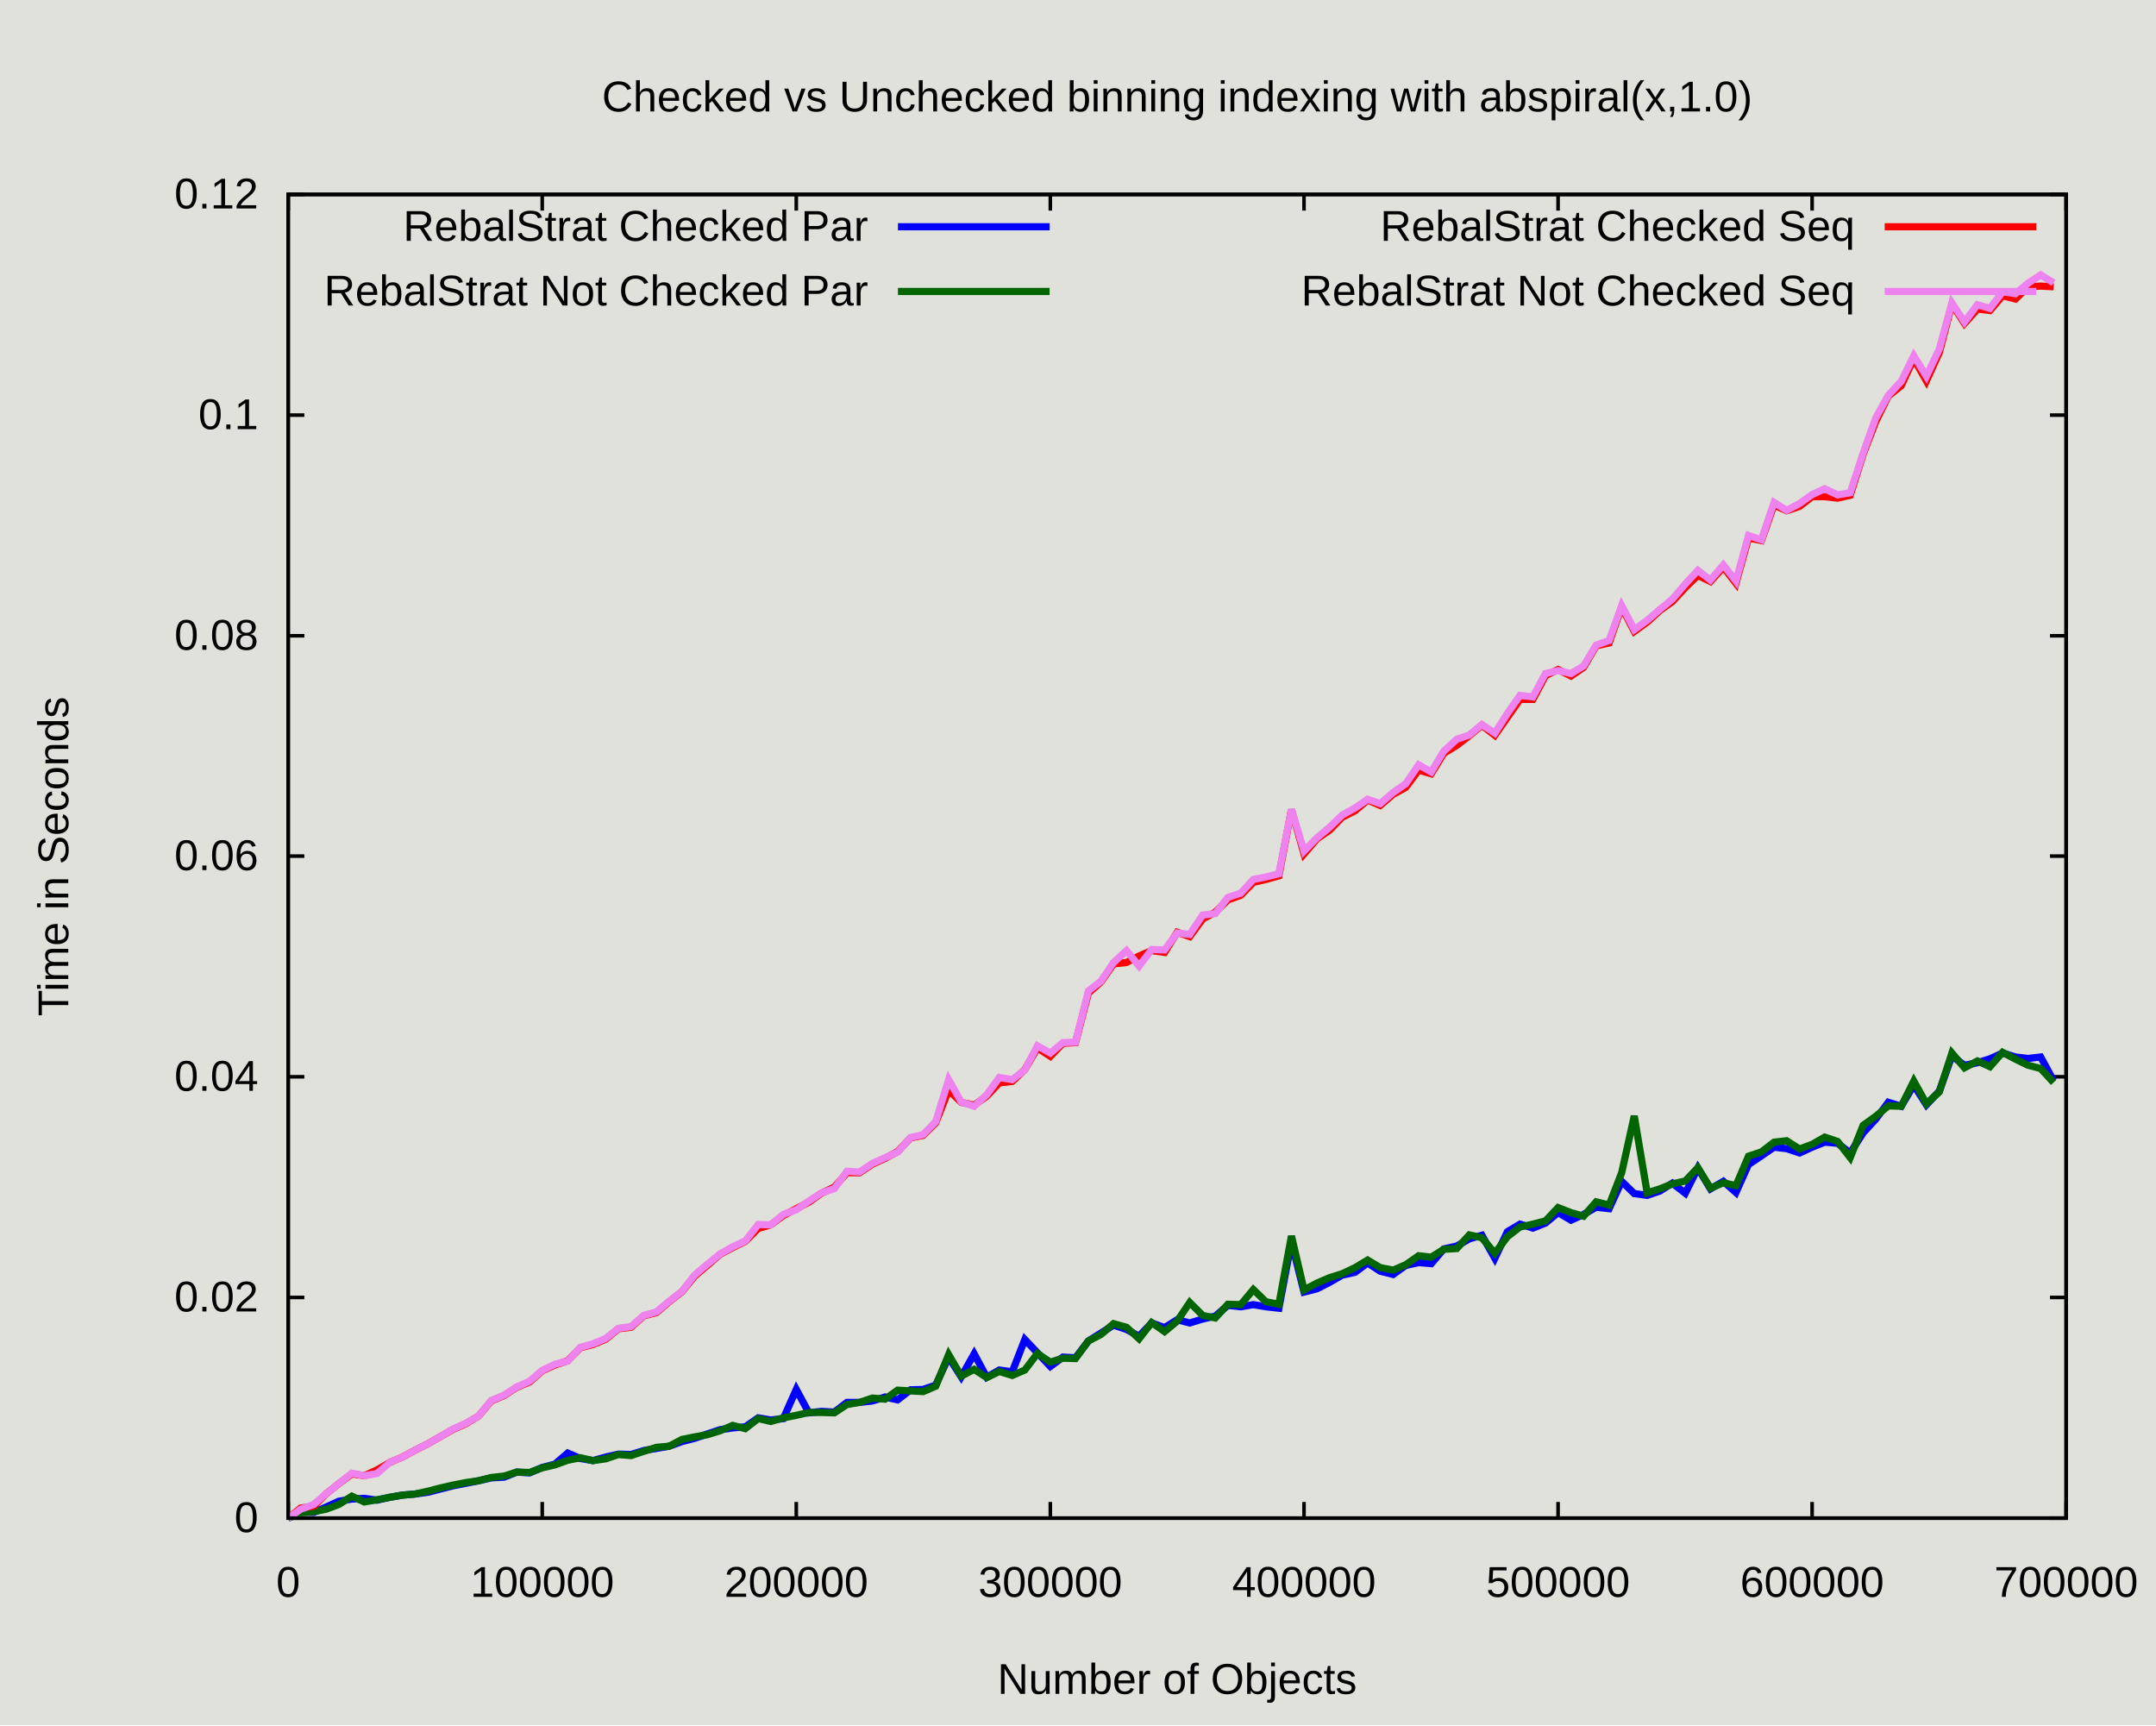
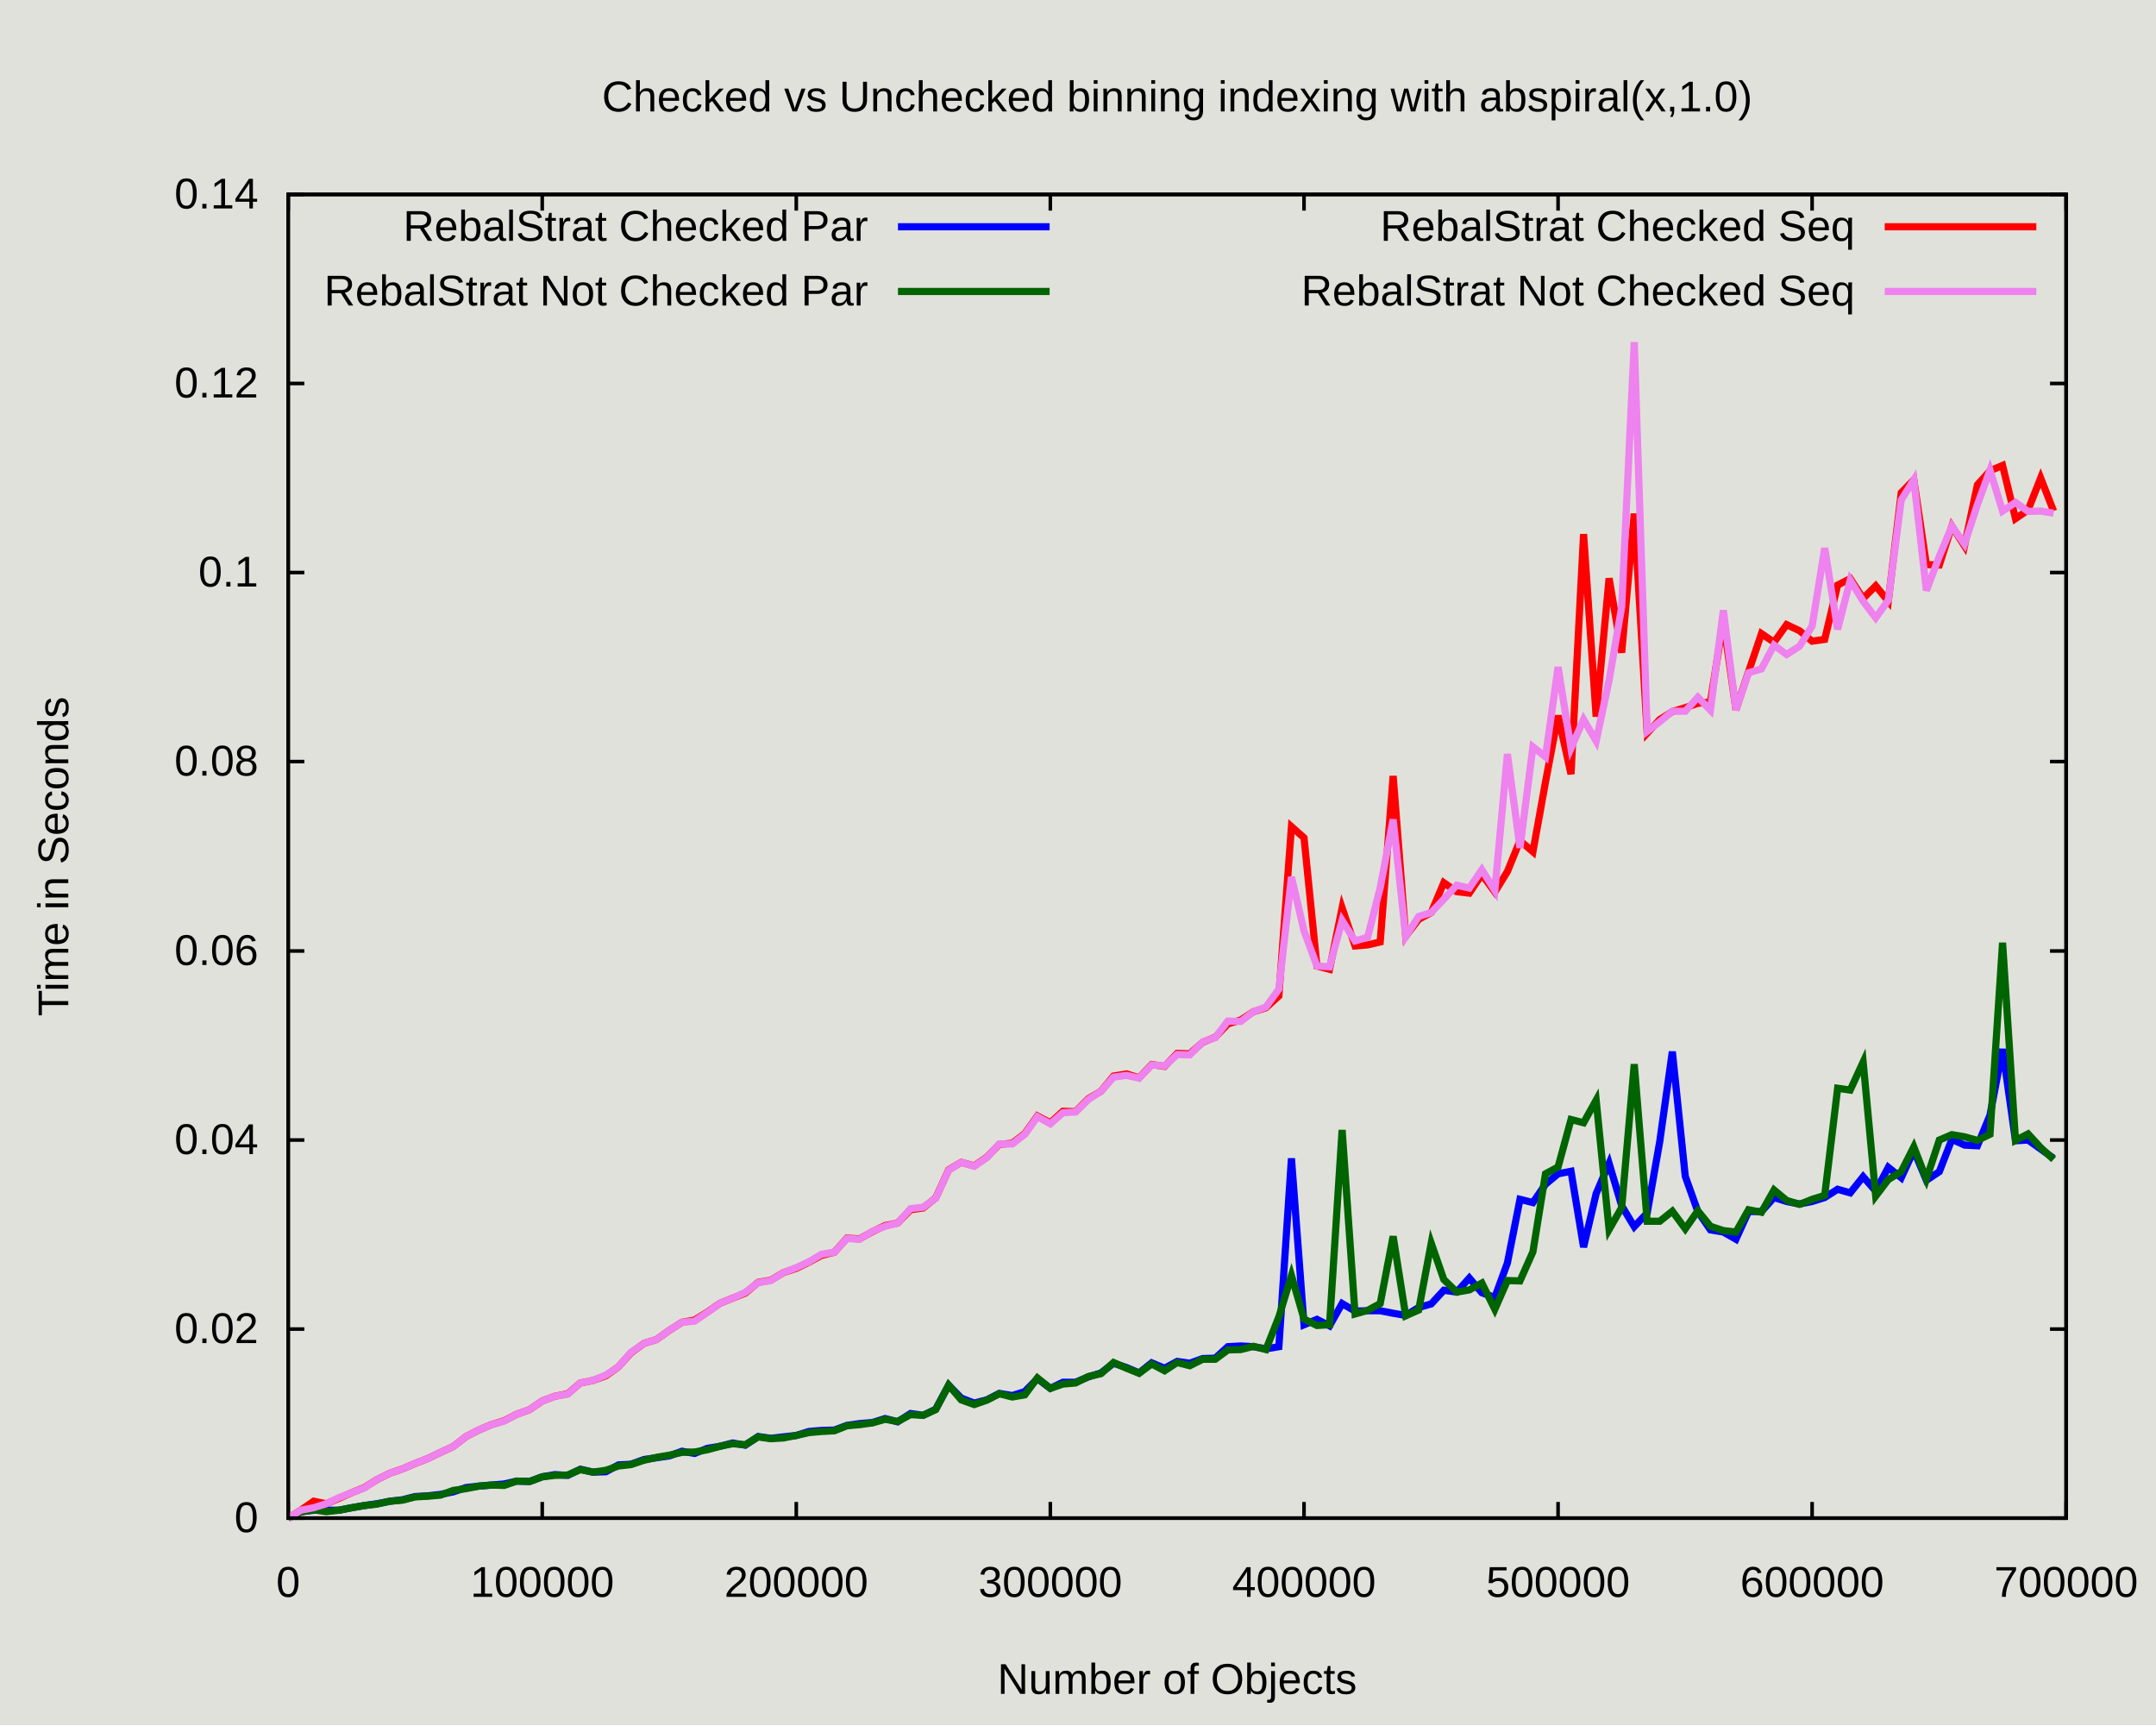
<svg xmlns="http://www.w3.org/2000/svg" xmlns:xlink="http://www.w3.org/1999/xlink" width="600" height="480" viewBox="0 0 600 480">
  <g id="gnuplot_canvas">
    <rect x="0" y="0" width="600" height="480" fill="#e1e1db" />
    <defs>
      <circle id="gpDot" r="0.5" stroke-width="0.5" stroke="currentColor" />
      <path id="gpPt0" stroke-width="0.222" stroke="currentColor" d="M-1,0 h2 M0,-1 v2" />
      <path id="gpPt1" stroke-width="0.222" stroke="currentColor" d="M-1,-1 L1,1 M1,-1 L-1,1" />
      <path id="gpPt2" stroke-width="0.222" stroke="currentColor" d="M-1,0 L1,0 M0,-1 L0,1 M-1,-1 L1,1 M-1,1 L1,-1" />
      <rect id="gpPt3" stroke-width="0.222" stroke="currentColor" x="-1" y="-1" width="2" height="2" />
      <rect id="gpPt4" stroke-width="0.222" stroke="currentColor" fill="currentColor" x="-1" y="-1" width="2" height="2" />
      <circle id="gpPt5" stroke-width="0.222" stroke="currentColor" cx="0" cy="0" r="1" />
      <use xlink:href="#gpPt5" id="gpPt6" fill="currentColor" stroke="none" />
      <path id="gpPt7" stroke-width="0.222" stroke="currentColor" d="M0,-1.33 L-1.33,0.67 L1.33,0.67 z" />
      <use xlink:href="#gpPt7" id="gpPt8" fill="currentColor" stroke="none" />
      <use xlink:href="#gpPt7" id="gpPt9" stroke="currentColor" transform="rotate(180)" />
      <use xlink:href="#gpPt9" id="gpPt10" fill="currentColor" stroke="none" />
      <use xlink:href="#gpPt3" id="gpPt11" stroke="currentColor" transform="rotate(45)" />
      <use xlink:href="#gpPt11" id="gpPt12" fill="currentColor" stroke="none" />
      <path id="gpPt13" stroke-width="0.222" stroke="currentColor" d="M0,1.330 L1.265,0.411 L0.782,-1.067 L-0.782,-1.076 L-1.265,0.411 z" />
      <use xlink:href="#gpPt13" id="gpPt14" fill="currentColor" stroke="none" />
      <filter id="textbox" filterUnits="objectBoundingBox" x="0" y="0" height="1" width="1">
        <feFlood flood-color="#E1E1DB" flood-opacity="1" result="bgnd" />
        <feComposite in="SourceGraphic" in2="bgnd" operator="atop" />
      </filter>
      <filter id="greybox" filterUnits="objectBoundingBox" x="0" y="0" height="1" width="1">
        <feFlood flood-color="lightgrey" flood-opacity="1" result="grey" />
        <feComposite in="SourceGraphic" in2="grey" operator="atop" />
      </filter>
    </defs>
    <g fill="none" color="#E1E1DB" stroke="currentColor" stroke-width="1.00" stroke-linecap="butt" stroke-linejoin="miter">
</g>
    <g fill="none" color="black" stroke="currentColor" stroke-width="1.00" stroke-linecap="butt" stroke-linejoin="miter">
      <path stroke="rgb(  0,   0,   0)" d="M80.2,422.4 L84.7,422.4 M575.0,422.4 L570.5,422.4  " />
      <g transform="translate(71.9,426.3)" stroke="none" fill="rgb(0,0,0)" font-family="Arial" font-size="12.00" text-anchor="end">
        <text>
          <tspan font-family="Arial"> 0</tspan>
        </text>
      </g>
    </g>
    <g fill="none" color="black" stroke="currentColor" stroke-width="1.00" stroke-linecap="butt" stroke-linejoin="miter">
-       <path stroke="rgb(  0,   0,   0)" d="M80.2,361.0 L84.7,361.0 M575.0,361.0 L570.5,361.0  " />
-       <g transform="translate(71.9,364.9)" stroke="none" fill="rgb(0,0,0)" font-family="Arial" font-size="12.00" text-anchor="end">
+       <path stroke="rgb(  0,   0,   0)" d="M80.2,369.8 L84.7,369.8 M575.0,369.8 L570.5,369.8  " />
+       <g transform="translate(71.9,373.7)" stroke="none" fill="rgb(0,0,0)" font-family="Arial" font-size="12.00" text-anchor="end">
        <text>
          <tspan font-family="Arial"> 0.02</tspan>
        </text>
      </g>
    </g>
    <g fill="none" color="black" stroke="currentColor" stroke-width="1.00" stroke-linecap="butt" stroke-linejoin="miter">
-       <path stroke="rgb(  0,   0,   0)" d="M80.2,299.6 L84.7,299.6 M575.0,299.6 L570.5,299.6  " />
-       <g transform="translate(71.9,303.5)" stroke="none" fill="rgb(0,0,0)" font-family="Arial" font-size="12.00" text-anchor="end">
+       <path stroke="rgb(  0,   0,   0)" d="M80.2,317.2 L84.7,317.2 M575.0,317.2 L570.5,317.2  " />
+       <g transform="translate(71.9,321.1)" stroke="none" fill="rgb(0,0,0)" font-family="Arial" font-size="12.00" text-anchor="end">
        <text>
          <tspan font-family="Arial"> 0.04</tspan>
        </text>
      </g>
    </g>
    <g fill="none" color="black" stroke="currentColor" stroke-width="1.00" stroke-linecap="butt" stroke-linejoin="miter">
-       <path stroke="rgb(  0,   0,   0)" d="M80.2,238.2 L84.7,238.2 M575.0,238.2 L570.5,238.2  " />
-       <g transform="translate(71.9,242.1)" stroke="none" fill="rgb(0,0,0)" font-family="Arial" font-size="12.00" text-anchor="end">
+       <path stroke="rgb(  0,   0,   0)" d="M80.2,264.6 L84.7,264.6 M575.0,264.6 L570.5,264.6  " />
+       <g transform="translate(71.9,268.5)" stroke="none" fill="rgb(0,0,0)" font-family="Arial" font-size="12.00" text-anchor="end">
        <text>
          <tspan font-family="Arial"> 0.06</tspan>
        </text>
      </g>
    </g>
    <g fill="none" color="black" stroke="currentColor" stroke-width="1.00" stroke-linecap="butt" stroke-linejoin="miter">
-       <path stroke="rgb(  0,   0,   0)" d="M80.2,176.9 L84.7,176.9 M575.0,176.9 L570.5,176.9  " />
-       <g transform="translate(71.9,180.8)" stroke="none" fill="rgb(0,0,0)" font-family="Arial" font-size="12.00" text-anchor="end">
+       <path stroke="rgb(  0,   0,   0)" d="M80.2,211.9 L84.7,211.9 M575.0,211.9 L570.5,211.9  " />
+       <g transform="translate(71.9,215.8)" stroke="none" fill="rgb(0,0,0)" font-family="Arial" font-size="12.00" text-anchor="end">
        <text>
          <tspan font-family="Arial"> 0.08</tspan>
        </text>
      </g>
    </g>
    <g fill="none" color="black" stroke="currentColor" stroke-width="1.00" stroke-linecap="butt" stroke-linejoin="miter">
-       <path stroke="rgb(  0,   0,   0)" d="M80.2,115.5 L84.7,115.5 M575.0,115.5 L570.5,115.5  " />
-       <g transform="translate(71.9,119.4)" stroke="none" fill="rgb(0,0,0)" font-family="Arial" font-size="12.00" text-anchor="end">
+       <path stroke="rgb(  0,   0,   0)" d="M80.2,159.3 L84.7,159.3 M575.0,159.3 L570.5,159.3  " />
+       <g transform="translate(71.9,163.2)" stroke="none" fill="rgb(0,0,0)" font-family="Arial" font-size="12.00" text-anchor="end">
        <text>
          <tspan font-family="Arial"> 0.1</tspan>
+         </text>
+       </g>
+     </g>
+     <g fill="none" color="black" stroke="currentColor" stroke-width="1.00" stroke-linecap="butt" stroke-linejoin="miter">
+       <path stroke="rgb(  0,   0,   0)" d="M80.2,106.7 L84.7,106.7 M575.0,106.7 L570.5,106.7  " />
+       <g transform="translate(71.9,110.6)" stroke="none" fill="rgb(0,0,0)" font-family="Arial" font-size="12.00" text-anchor="end">
+         <text>
+           <tspan font-family="Arial"> 0.12</tspan>
        </text>
      </g>
    </g>
    <g fill="none" color="black" stroke="currentColor" stroke-width="1.00" stroke-linecap="butt" stroke-linejoin="miter">
      <path stroke="rgb(  0,   0,   0)" d="M80.2,54.1 L84.7,54.1 M575.0,54.1 L570.5,54.1  " />
      <g transform="translate(71.9,58.0)" stroke="none" fill="rgb(0,0,0)" font-family="Arial" font-size="12.00" text-anchor="end">
        <text>
-           <tspan font-family="Arial"> 0.12</tspan>
+           <tspan font-family="Arial"> 0.14</tspan>
        </text>
      </g>
    </g>
    <g fill="none" color="black" stroke="currentColor" stroke-width="1.00" stroke-linecap="butt" stroke-linejoin="miter">
      <path stroke="rgb(  0,   0,   0)" d="M80.2,422.4 L80.2,417.9 M80.2,54.1 L80.2,58.6  " />
      <g transform="translate(80.2,444.3)" stroke="none" fill="rgb(0,0,0)" font-family="Arial" font-size="12.00" text-anchor="middle">
        <text>
          <tspan font-family="Arial"> 0</tspan>
        </text>
      </g>
    </g>
    <g fill="none" color="black" stroke="currentColor" stroke-width="1.00" stroke-linecap="butt" stroke-linejoin="miter">
      <path stroke="rgb(  0,   0,   0)" d="M150.9,422.4 L150.9,417.9 M150.9,54.1 L150.9,58.6  " />
      <g transform="translate(150.9,444.3)" stroke="none" fill="rgb(0,0,0)" font-family="Arial" font-size="12.00" text-anchor="middle">
        <text>
          <tspan font-family="Arial"> 100000</tspan>
        </text>
      </g>
    </g>
    <g fill="none" color="black" stroke="currentColor" stroke-width="1.00" stroke-linecap="butt" stroke-linejoin="miter">
      <path stroke="rgb(  0,   0,   0)" d="M221.6,422.4 L221.6,417.9 M221.6,54.1 L221.6,58.6  " />
      <g transform="translate(221.6,444.3)" stroke="none" fill="rgb(0,0,0)" font-family="Arial" font-size="12.00" text-anchor="middle">
        <text>
          <tspan font-family="Arial"> 200000</tspan>
        </text>
      </g>
    </g>
    <g fill="none" color="black" stroke="currentColor" stroke-width="1.00" stroke-linecap="butt" stroke-linejoin="miter">
      <path stroke="rgb(  0,   0,   0)" d="M292.3,422.4 L292.3,417.9 M292.3,54.1 L292.3,58.6  " />
      <g transform="translate(292.3,444.3)" stroke="none" fill="rgb(0,0,0)" font-family="Arial" font-size="12.00" text-anchor="middle">
        <text>
          <tspan font-family="Arial"> 300000</tspan>
        </text>
      </g>
    </g>
    <g fill="none" color="black" stroke="currentColor" stroke-width="1.00" stroke-linecap="butt" stroke-linejoin="miter">
      <path stroke="rgb(  0,   0,   0)" d="M362.9,422.4 L362.9,417.9 M362.9,54.1 L362.9,58.6  " />
      <g transform="translate(362.9,444.3)" stroke="none" fill="rgb(0,0,0)" font-family="Arial" font-size="12.00" text-anchor="middle">
        <text>
          <tspan font-family="Arial"> 400000</tspan>
        </text>
      </g>
    </g>
    <g fill="none" color="black" stroke="currentColor" stroke-width="1.00" stroke-linecap="butt" stroke-linejoin="miter">
      <path stroke="rgb(  0,   0,   0)" d="M433.6,422.4 L433.6,417.9 M433.6,54.1 L433.6,58.6  " />
      <g transform="translate(433.6,444.3)" stroke="none" fill="rgb(0,0,0)" font-family="Arial" font-size="12.00" text-anchor="middle">
        <text>
          <tspan font-family="Arial"> 500000</tspan>
        </text>
      </g>
    </g>
    <g fill="none" color="black" stroke="currentColor" stroke-width="1.00" stroke-linecap="butt" stroke-linejoin="miter">
      <path stroke="rgb(  0,   0,   0)" d="M504.3,422.4 L504.3,417.9 M504.3,54.1 L504.3,58.6  " />
      <g transform="translate(504.3,444.3)" stroke="none" fill="rgb(0,0,0)" font-family="Arial" font-size="12.00" text-anchor="middle">
        <text>
          <tspan font-family="Arial"> 600000</tspan>
        </text>
      </g>
    </g>
    <g fill="none" color="black" stroke="currentColor" stroke-width="1.00" stroke-linecap="butt" stroke-linejoin="miter">
      <path stroke="rgb(  0,   0,   0)" d="M575.0,422.4 L575.0,417.9 M575.0,54.1 L575.0,58.6  " />
      <g transform="translate(575.0,444.3)" stroke="none" fill="rgb(0,0,0)" font-family="Arial" font-size="12.00" text-anchor="middle">
        <text>
          <tspan font-family="Arial"> 700000</tspan>
        </text>
      </g>
    </g>
    <g fill="none" color="black" stroke="currentColor" stroke-width="1.00" stroke-linecap="butt" stroke-linejoin="miter">
</g>
    <g fill="none" color="black" stroke="currentColor" stroke-width="1.00" stroke-linecap="butt" stroke-linejoin="miter">
      <path stroke="rgb(  0,   0,   0)" d="M80.2,54.1 L80.2,422.4 L575.0,422.4 L575.0,54.1 L80.2,54.1 Z  " />
    </g>
    <g fill="none" color="black" stroke="currentColor" stroke-width="1.00" stroke-linecap="butt" stroke-linejoin="miter">
      <g transform="translate(19.0,238.3) rotate(270)" stroke="none" fill="black" font-family="Arial" font-size="12.00" text-anchor="middle">
        <text>
          <tspan font-family="Arial">Time in Seconds</tspan>
        </text>
      </g>
    </g>
    <g fill="none" color="black" stroke="currentColor" stroke-width="1.00" stroke-linecap="butt" stroke-linejoin="miter">
      <g transform="translate(327.6,471.3)" stroke="none" fill="black" font-family="Arial" font-size="12.00" text-anchor="middle">
        <text>
          <tspan font-family="Arial">Number of Objects</tspan>
        </text>
      </g>
    </g>
    <g fill="none" color="black" stroke="currentColor" stroke-width="1.00" stroke-linecap="butt" stroke-linejoin="miter">
      <g transform="translate(327.6,31.0)" stroke="none" fill="black" font-family="Arial" font-size="12.00" text-anchor="middle">
        <text>
          <tspan font-family="Arial">Checked vs Unchecked binning indexing with abspiral(x,1.0)</tspan>
        </text>
      </g>
    </g>
    <g fill="none" color="black" stroke="currentColor" stroke-width="1.00" stroke-linecap="butt" stroke-linejoin="miter">
</g>
    <g id="gnuplot_plot_1">
      <g fill="none" color="#E1E1DB" stroke="currentColor" stroke-width="2.00" stroke-linecap="butt" stroke-linejoin="miter">
</g>
      <g fill="none" color="black" stroke="currentColor" stroke-width="2.00" stroke-linecap="butt" stroke-linejoin="miter">
        <g transform="translate(241.6,67.0)" stroke="none" fill="black" font-family="Arial" font-size="12.00" text-anchor="end">
          <text>
            <tspan font-family="Arial">RebalStrat Checked Par</tspan>
          </text>
        </g>
      </g>
      <g fill="none" color="black" stroke="currentColor" stroke-width="2.00" stroke-linecap="butt" stroke-linejoin="miter">
-         <path stroke="rgb(  0,   0, 255)" d="M249.9,63.1 L292.1,63.1 M80.2,422.4 L83.7,420.7 L87.3,420.8 L90.8,419.3 L94.3,417.7 L97.9,417.1   L101.4,416.9 L104.9,417.4 L108.5,416.6 L112.0,416.0 L115.5,415.7 L119.1,415.2 L122.6,414.3 L126.1,413.4   L129.7,412.7 L133.2,412.0 L136.7,411.2 L140.3,411.0 L143.8,409.6 L147.4,409.8 L150.9,408.3 L154.4,407.4   L158.0,404.3 L161.5,405.8 L165.0,406.4 L168.6,405.4 L172.1,404.6 L175.6,404.7 L179.2,403.6 L182.7,403.0   L186.2,402.4 L189.8,401.1 L193.3,400.2 L196.8,399.0 L200.4,397.8 L203.9,397.3 L207.4,397.0 L211.0,394.5   L214.5,395.1 L218.0,394.7 L221.6,386.6 L225.1,393.1 L228.6,392.7 L232.2,392.9 L235.7,390.2 L239.2,390.2   L242.8,389.8 L246.3,388.7 L249.8,389.5 L253.4,386.7 L256.9,386.6 L260.4,385.4 L264.0,377.6 L267.5,383.1   L271.1,376.7 L274.6,383.2 L278.1,381.2 L281.7,381.7 L285.2,372.7 L288.7,376.4 L292.3,380.2 L295.8,377.6   L299.3,377.8 L302.9,373.1 L306.4,370.9 L309.9,368.7 L313.5,369.9 L317.0,371.8 L320.5,368.1 L324.1,369.4   L327.6,367.2 L331.1,368.1 L334.7,367.0 L338.2,366.2 L341.7,363.2 L345.3,363.6 L348.8,363.0 L352.3,363.6   L355.9,364.0 L359.4,345.5 L362.9,359.5 L366.5,358.6 L370.0,356.8 L373.5,354.8 L377.1,354.0 L380.6,351.4   L384.1,353.7 L387.7,354.6 L391.2,352.1 L394.8,351.3 L398.3,351.6 L401.8,347.5 L405.4,346.7 L408.9,344.7   L412.4,343.7 L416.0,350.1 L419.5,342.7 L423.0,340.6 L426.6,341.7 L430.1,340.3 L433.6,337.4 L437.2,339.5   L440.7,337.9 L444.2,335.9 L447.8,336.3 L451.3,328.7 L454.8,332.1 L458.4,332.6 L461.9,331.4 L465.4,329.2   L469.0,332.0 L472.5,325.0 L476.0,330.8 L479.6,328.7 L483.1,331.8 L486.6,324.0 L490.2,321.6 L493.7,319.2   L497.2,319.6 L500.8,320.8 L504.3,319.2 L507.8,317.8 L511.4,318.1 L514.9,320.8 L518.5,315.2 L522.0,311.4   L525.5,306.7 L529.1,307.8 L532.6,301.9 L536.1,307.4 L539.7,303.6 L543.2,293.8 L546.7,296.4 L550.3,295.7   L553.8,294.6 L557.3,293.0 L560.9,294.1 L564.4,294.5 L567.9,294.1 L571.5,300.7  " />
+         <path stroke="rgb(  0,   0, 255)" d="M249.9,63.1 L292.1,63.1 M80.2,422.4 L83.7,420.6 L87.3,420.2 L90.8,420.2 L94.3,420.2 L97.9,419.5   L101.4,418.9 L104.9,418.4 L108.5,417.7 L112.0,417.3 L115.5,416.4 L119.1,416.2 L122.6,415.8 L126.1,415.1   L129.7,413.9 L133.2,413.5 L136.7,413.2 L140.3,412.9 L143.8,412.1 L147.4,412.2 L150.9,410.9 L154.4,410.3   L158.0,410.5 L161.5,408.8 L165.0,409.6 L168.6,409.5 L172.1,407.6 L175.6,407.4 L179.2,406.1 L182.7,405.6   L186.2,405.1 L189.8,403.8 L193.3,404.4 L196.8,403.0 L200.4,402.4 L203.9,401.5 L207.4,402.1 L211.0,399.7   L214.5,400.2 L218.0,399.8 L221.6,399.4 L225.1,398.3 L228.6,398.0 L232.2,397.9 L235.7,396.6 L239.2,396.1   L242.8,395.8 L246.3,394.7 L249.8,395.6 L253.4,393.3 L256.9,393.8 L260.4,392.1 L264.0,385.4 L267.5,389.0   L271.1,390.4 L274.6,389.5 L278.1,387.7 L281.7,388.3 L285.2,387.2 L288.7,383.6 L292.3,386.3 L295.8,384.6   L299.3,384.6 L302.9,383.1 L306.4,382.0 L309.9,379.3 L313.5,380.5 L317.0,382.0 L320.5,379.2 L324.1,380.7   L327.6,378.8 L331.1,379.3 L334.7,378.0 L338.2,377.9 L341.7,374.7 L345.3,374.5 L348.8,374.7 L352.3,375.3   L355.9,374.7 L359.4,322.3 L362.9,368.6 L366.5,367.1 L370.0,368.9 L373.5,362.7 L377.1,364.8 L380.6,364.7   L384.1,364.7 L387.7,365.4 L391.2,366.0 L394.8,363.8 L398.3,362.8 L401.8,359.0 L405.4,359.5 L408.9,355.6   L412.4,359.7 L416.0,361.0 L419.5,351.4 L423.0,333.7 L426.6,334.6 L430.1,329.5 L433.6,326.6 L437.2,325.9   L440.7,347.0 L444.2,332.1 L447.8,323.7 L451.3,335.5 L454.8,341.3 L458.4,337.5 L461.9,317.6 L465.4,292.6   L469.0,327.3 L472.5,337.1 L476.0,342.2 L479.6,342.8 L483.1,344.8 L486.6,337.1 L490.2,337.1 L493.7,333.2   L497.2,334.3 L500.8,335.0 L504.3,334.3 L507.8,333.2 L511.4,330.9 L514.9,331.9 L518.5,327.4 L522.0,331.4   L525.5,324.8 L529.1,327.7 L532.6,320.1 L536.1,328.4 L539.7,326.0 L543.2,317.0 L546.7,318.6 L550.3,318.8   L553.8,310.3 L557.3,291.9 L560.9,317.4 L564.4,317.2 L567.9,319.7 L571.5,322.3  " />
      </g>
    </g>
    <g id="gnuplot_plot_2">
      <g fill="none" color="black" stroke="currentColor" stroke-width="2.00" stroke-linecap="butt" stroke-linejoin="miter">
        <g transform="translate(241.6,85.0)" stroke="none" fill="black" font-family="Arial" font-size="12.00" text-anchor="end">
          <text>
            <tspan font-family="Arial">RebalStrat Not Checked Par</tspan>
          </text>
        </g>
      </g>
      <g fill="none" color="black" stroke="currentColor" stroke-width="2.00" stroke-linecap="butt" stroke-linejoin="miter">
-         <path stroke="rgb(  0, 100,   0)" d="M249.9,81.1 L292.1,81.1 M80.2,422.4 L83.7,420.9 L87.3,420.6 L90.8,419.9 L94.3,418.6 L97.9,416.3   L101.4,417.9 L104.9,417.3 L108.5,416.6 L112.0,416.0 L115.5,415.7 L119.1,414.9 L122.6,414.0 L126.1,413.2   L129.7,412.5 L133.2,412.0 L136.7,411.1 L140.3,410.7 L143.8,409.6 L147.4,409.7 L150.9,408.4 L154.4,407.6   L158.0,406.3 L161.5,405.6 L165.0,406.4 L168.6,405.9 L172.1,404.7 L175.6,405.0 L179.2,403.8 L182.7,402.7   L186.2,402.4 L189.8,400.5 L193.3,399.8 L196.8,399.2 L200.4,398.1 L203.9,396.6 L207.4,397.5 L211.0,394.7   L214.5,395.5 L218.0,394.5 L221.6,393.8 L225.1,393.0 L228.6,393.0 L232.2,393.1 L235.7,390.8 L239.2,390.2   L242.8,389.0 L246.3,389.3 L249.8,386.8 L253.4,387.0 L256.9,387.2 L260.4,385.7 L264.0,376.9 L267.5,382.9   L271.1,381.0 L274.6,383.3 L278.1,381.6 L281.7,382.7 L285.2,381.2 L288.7,376.6 L292.3,379.0 L295.8,377.9   L299.3,378.0 L302.9,373.1 L306.4,371.3 L309.9,368.3 L313.5,369.3 L317.0,372.5 L320.5,368.0 L324.1,370.5   L327.6,367.6 L331.1,362.4 L334.7,366.0 L338.2,366.7 L341.7,362.9 L345.3,363.0 L348.8,358.8 L352.3,362.2   L355.9,362.9 L359.4,343.9 L362.9,358.9 L366.5,357.0 L370.0,355.5 L373.5,354.4 L377.1,352.7 L380.6,350.6   L384.1,352.7 L387.7,353.4 L391.2,351.9 L394.8,349.4 L398.3,349.8 L401.8,347.6 L405.4,347.4 L408.9,343.6   L412.4,344.4 L416.0,348.7 L419.5,344.1 L423.0,341.4 L426.6,340.6 L430.1,339.7 L433.6,336.0 L437.2,337.4   L440.7,338.4 L444.2,334.4 L447.8,335.3 L451.3,326.3 L454.8,310.5 L458.4,331.9 L461.9,330.8 L465.4,329.4   L469.0,328.6 L472.5,324.9 L476.0,330.6 L479.6,329.1 L483.1,329.9 L486.6,321.7 L490.2,320.5 L493.7,317.8   L497.2,317.4 L500.8,319.7 L504.3,318.4 L507.8,316.4 L511.4,317.6 L514.9,322.1 L518.5,313.1 L522.0,310.6   L525.5,307.7 L529.1,307.8 L532.6,300.8 L536.1,307.1 L539.7,303.8 L543.2,293.0 L546.7,297.1 L550.3,295.2   L553.8,296.8 L557.3,292.8 L560.9,294.7 L564.4,296.4 L567.9,297.3 L571.5,301.2  " />
+         <path stroke="rgb(  0, 100,   0)" d="M249.9,81.1 L292.1,81.1 M80.2,422.4 L83.7,420.7 L87.3,420.1 L90.8,420.6 L94.3,420.2 L97.9,419.5   L101.4,418.9 L104.9,418.5 L108.5,417.7 L112.0,417.4 L115.5,416.5 L119.1,416.3 L122.6,416.0 L126.1,414.7   L129.7,414.2 L133.2,413.5 L136.7,413.2 L140.3,413.3 L143.8,412.1 L147.4,412.2 L150.9,410.9 L154.4,410.5   L158.0,410.4 L161.5,408.9 L165.0,409.6 L168.6,409.1 L172.1,407.9 L175.6,407.5 L179.2,406.3 L182.7,405.5   L186.2,404.9 L189.8,404.1 L193.3,404.0 L196.8,403.4 L200.4,402.4 L203.9,401.7 L207.4,402.0 L211.0,399.8   L214.5,400.3 L218.0,400.1 L221.6,399.4 L225.1,398.6 L228.6,398.3 L232.2,398.1 L235.7,396.7 L239.2,396.4   L242.8,395.9 L246.3,394.9 L249.8,395.5 L253.4,393.6 L256.9,393.8 L260.4,392.2 L264.0,385.4 L267.5,389.5   L271.1,390.8 L274.6,389.6 L278.1,387.8 L281.7,388.7 L285.2,388.1 L288.7,383.4 L292.3,386.3 L295.8,385.1   L299.3,384.8 L302.9,383.0 L306.4,382.2 L309.9,379.1 L313.5,380.7 L317.0,382.1 L320.5,379.5 L324.1,381.4   L327.6,379.1 L331.1,380.0 L334.7,378.2 L338.2,378.2 L341.7,375.6 L345.3,375.5 L348.8,374.6 L352.3,375.5   L355.9,366.4 L359.4,354.9 L362.9,367.0 L366.5,368.8 L370.0,368.6 L373.5,314.4 L377.1,365.6 L380.6,364.6   L384.1,362.7 L387.7,344.0 L391.2,366.1 L394.8,364.5 L398.3,345.9 L401.8,356.0 L405.4,359.5 L408.9,358.9   L412.4,357.0 L416.0,364.3 L419.5,356.3 L423.0,356.4 L426.6,348.3 L430.1,326.6 L433.6,324.7 L437.2,311.5   L440.7,312.4 L444.2,306.1 L447.8,342.1 L451.3,336.0 L454.8,296.1 L458.4,339.8 L461.9,339.8 L465.4,337.0   L469.0,341.9 L472.5,336.9 L476.0,341.2 L479.6,342.4 L483.1,342.8 L486.6,336.6 L490.2,337.3 L493.7,331.1   L497.2,334.0 L500.8,335.1 L504.3,333.7 L507.8,332.6 L511.4,302.8 L514.9,303.3 L518.5,295.5 L522.0,332.8   L525.5,328.2 L529.1,326.0 L532.6,319.1 L536.1,328.1 L539.7,317.2 L543.2,315.7 L546.7,316.3 L550.3,317.3   L553.8,315.6 L557.3,262.3 L560.9,317.3 L564.4,315.5 L567.9,319.3 L571.5,322.6  " />
      </g>
    </g>
    <g id="gnuplot_plot_3">
      <g fill="none" color="black" stroke="currentColor" stroke-width="2.00" stroke-linecap="butt" stroke-linejoin="miter">
        <g transform="translate(516.2,67.0)" stroke="none" fill="black" font-family="Arial" font-size="12.00" text-anchor="end">
          <text>
            <tspan font-family="Arial">RebalStrat Checked Seq</tspan>
          </text>
        </g>
      </g>
      <g fill="none" color="black" stroke="currentColor" stroke-width="2.00" stroke-linecap="butt" stroke-linejoin="miter">
-         <path stroke="rgb(255,   0,   0)" d="M524.5,63.1 L566.7,63.1 M80.2,422.4 L83.7,419.6 L87.3,419.1 L90.8,415.6 L94.3,412.8 L97.9,410.1   L101.4,410.6 L104.9,409.0 L108.5,406.9 L112.0,405.4 L115.5,403.5 L119.1,401.7 L122.6,399.7 L126.1,397.7   L129.7,396.1 L133.2,394.0 L136.7,389.8 L140.3,388.3 L143.8,386.0 L147.4,384.5 L150.9,381.4 L154.4,379.8   L158.0,378.6 L161.5,375.0 L165.0,374.1 L168.6,372.6 L172.1,369.7 L175.6,369.3 L179.2,366.1 L182.7,365.2   L186.2,362.2 L189.8,359.4 L193.3,355.1 L196.8,352.1 L200.4,349.0 L203.9,347.1 L207.4,345.4 L211.0,341.8   L214.5,340.8 L218.0,338.2 L221.6,336.3 L225.1,334.5 L228.6,332.0 L232.2,330.3 L235.7,326.3 L239.2,326.3   L242.8,323.9 L246.3,322.3 L249.8,320.4 L253.4,316.6 L256.9,315.9 L260.4,312.4 L264.0,303.3 L267.5,306.7   L271.1,307.5 L274.6,305.0 L278.1,301.3 L281.7,300.9 L285.2,297.6 L288.7,291.6 L292.3,293.9 L295.8,290.3   L299.3,290.1 L302.9,276.3 L306.4,273.2 L309.9,268.2 L313.5,267.8 L317.0,266.0 L320.5,264.5 L324.1,265.0   L327.6,259.4 L331.1,260.6 L334.7,255.7 L338.2,253.8 L341.7,250.4 L345.3,249.1 L348.8,245.5 L352.3,244.7   L355.9,243.7 L359.4,225.3 L362.9,237.6 L366.5,233.4 L370.0,231.0 L373.5,227.4 L377.1,225.6 L380.6,222.6   L384.1,224.1 L387.7,221.0 L391.2,219.1 L394.8,214.3 L398.3,215.3 L401.8,209.6 L405.4,207.4 L408.9,204.7   L412.4,201.8 L416.0,204.6 L419.5,199.6 L423.0,194.6 L426.6,194.6 L430.1,188.0 L433.6,186.3 L437.2,188.1   L440.7,185.7 L444.2,179.7 L447.8,178.9 L451.3,168.9 L454.8,175.7 L458.4,173.1 L461.9,169.9 L465.4,167.4   L469.0,163.5 L472.5,160.1 L476.0,161.8 L479.6,157.8 L483.1,162.3 L486.6,149.7 L490.2,150.4 L493.7,140.5   L497.2,142.1 L500.8,140.9 L504.3,138.2 L507.8,138.2 L511.4,138.6 L514.9,137.8 L518.5,126.4 L522.0,117.3   L525.5,110.2 L529.1,107.3 L532.6,99.8 L536.1,106.0 L539.7,98.1 L543.2,84.6 L546.7,90.0 L550.3,86.0   L553.8,86.4 L557.3,82.3 L560.9,83.2 L564.4,79.8 L567.9,79.6 L571.5,79.8  " />
+         <path stroke="rgb(255,   0,   0)" d="M524.5,63.1 L566.7,63.1 M80.2,422.4 L83.7,420.2 L87.3,417.7 L90.8,418.4 L94.3,416.9 L97.9,415.3   L101.4,413.9 L104.9,411.7 L108.5,409.9 L112.0,408.7 L115.5,407.2 L119.1,405.8 L122.6,404.1 L126.1,402.5   L129.7,399.7 L133.2,397.9 L136.7,396.4 L140.3,395.3 L143.8,393.5 L147.4,392.2 L150.9,389.8 L154.4,388.5   L158.0,387.8 L161.5,384.8 L165.0,384.1 L168.6,382.8 L172.1,380.3 L175.6,376.4 L179.2,373.8 L182.7,372.7   L186.2,370.2 L189.8,367.9 L193.3,367.3 L196.8,365.1 L200.4,362.6 L203.9,361.2 L207.4,359.8 L211.0,356.8   L214.5,356.2 L218.0,354.1 L221.6,352.9 L225.1,351.2 L228.6,349.3 L232.2,348.4 L235.7,344.5 L239.2,344.7   L242.8,342.7 L246.3,341.0 L249.8,340.3 L253.4,336.6 L256.9,336.1 L260.4,333.3 L264.0,325.5 L267.5,323.4   L271.1,324.4 L274.6,322.0 L278.1,318.4 L281.7,318.1 L285.2,315.4 L288.7,310.5 L292.3,312.4 L295.8,309.2   L299.3,309.3 L302.9,305.7 L306.4,303.6 L309.9,299.4 L313.5,298.8 L317.0,299.9 L320.5,296.2 L324.1,296.7   L327.6,293.1 L331.1,293.2 L334.7,290.0 L338.2,288.6 L341.7,284.9 L345.3,283.8 L348.8,281.5 L352.3,280.4   L355.9,277.1 L359.4,230.0 L362.9,233.1 L366.5,268.8 L370.0,269.7 L373.5,252.6 L377.1,263.2 L380.6,262.9   L384.1,262.1 L387.7,215.9 L391.2,260.5 L394.8,255.8 L398.3,253.9 L401.8,245.6 L405.4,248.1 L408.9,248.5   L412.4,243.3 L416.0,248.2 L419.5,242.5 L423.0,233.9 L426.6,237.0 L430.1,217.6 L433.6,199.1 L437.2,215.4   L440.7,148.6 L444.2,199.4 L447.8,160.9 L451.3,181.6 L454.8,142.9 L458.4,204.0 L461.9,200.2 L465.4,198.0   L469.0,196.9 L472.5,195.7 L476.0,195.3 L479.6,172.6 L483.1,197.5 L486.6,186.9 L490.2,176.3 L493.7,178.7   L497.2,173.8 L500.8,175.5 L504.3,178.4 L507.8,177.9 L511.4,162.8 L514.9,161.0 L518.5,166.5 L522.0,163.0   L525.5,167.3 L529.1,137.1 L532.6,133.5 L536.1,157.1 L539.7,157.2 L543.2,146.4 L546.7,151.9 L550.3,134.9   L553.8,131.0 L557.3,129.5 L560.9,144.3 L564.4,141.9 L567.9,133.0 L571.5,142.2  " />
      </g>
    </g>
    <g id="gnuplot_plot_4">
      <g fill="none" color="black" stroke="currentColor" stroke-width="2.00" stroke-linecap="butt" stroke-linejoin="miter">
        <g transform="translate(516.2,85.0)" stroke="none" fill="black" font-family="Arial" font-size="12.00" text-anchor="end">
          <text>
            <tspan font-family="Arial">RebalStrat Not Checked Seq</tspan>
          </text>
        </g>
      </g>
      <g fill="none" color="black" stroke="currentColor" stroke-width="2.00" stroke-linecap="butt" stroke-linejoin="miter">
-         <path stroke="rgb(238, 130, 238)" d="M524.5,81.1 L566.7,81.1 M80.2,422.4 L83.7,419.9 L87.3,418.6 L90.8,415.6 L94.3,412.8 L97.9,409.9   L101.4,410.6 L104.9,410.0 L108.5,406.9 L112.0,405.4 L115.5,403.5 L119.1,401.7 L122.6,399.7 L126.1,397.6   L129.7,396.0 L133.2,394.0 L136.7,389.7 L140.3,388.2 L143.8,385.9 L147.4,384.3 L150.9,381.3 L154.4,379.6   L158.0,378.7 L161.5,374.9 L165.0,373.9 L168.6,372.4 L172.1,369.6 L175.6,369.1 L179.2,366.0 L182.7,365.0   L186.2,362.1 L189.8,359.3 L193.3,354.8 L196.8,351.8 L200.4,348.9 L203.9,346.9 L207.4,345.3 L211.0,340.7   L214.5,340.8 L218.0,337.9 L221.6,336.6 L225.1,334.2 L228.6,331.9 L232.2,330.7 L235.7,325.9 L239.2,326.1   L242.8,323.7 L246.3,322.1 L249.8,320.6 L253.4,316.5 L256.9,315.7 L260.4,312.1 L264.0,300.4 L267.5,306.6   L271.1,307.8 L274.6,304.6 L278.1,299.8 L281.7,300.4 L285.2,297.7 L288.7,291.0 L292.3,293.0 L295.8,290.1   L299.3,290.0 L302.9,275.7 L306.4,273.0 L309.9,267.8 L313.5,264.5 L317.0,268.8 L320.5,264.2 L324.1,264.3   L327.6,259.6 L331.1,260.0 L334.7,254.6 L338.2,254.2 L341.7,249.7 L345.3,248.5 L348.8,244.7 L352.3,244.0   L355.9,243.1 L359.4,225.2 L362.9,236.8 L366.5,233.1 L370.0,230.2 L373.5,226.8 L377.1,224.8 L380.6,222.4   L384.1,223.6 L387.7,220.5 L391.2,218.1 L394.8,212.8 L398.3,214.8 L401.8,209.0 L405.4,205.7 L408.9,204.5   L412.4,201.6 L416.0,204.0 L419.5,198.5 L423.0,193.5 L426.6,193.9 L430.1,187.4 L433.6,186.6 L437.2,187.4   L440.7,185.3 L444.2,179.5 L447.8,178.2 L451.3,168.5 L454.8,175.2 L458.4,172.6 L461.9,169.6 L465.4,166.7   L469.0,162.5 L472.5,158.7 L476.0,161.4 L479.6,157.2 L483.1,161.7 L486.6,149.0 L490.2,150.2 L493.7,139.8   L497.2,142.0 L500.8,140.1 L504.3,137.6 L507.8,136.0 L511.4,137.7 L514.9,137.1 L518.5,126.1 L522.0,116.3   L525.5,110.0 L529.1,106.1 L532.6,99.0 L536.1,104.7 L539.7,97.1 L543.2,84.3 L546.7,89.6 L550.3,84.8   L553.8,85.8 L557.3,81.2 L560.9,81.7 L564.4,78.8 L567.9,76.5 L571.5,78.7  " />
+         <path stroke="rgb(238, 130, 238)" d="M524.5,81.1 L566.7,81.1 M80.2,422.4 L83.7,420.2 L87.3,419.5 L90.8,418.4 L94.3,416.7 L97.9,415.3   L101.4,414.0 L104.9,411.7 L108.5,409.9 L112.0,408.7 L115.5,407.2 L119.1,405.8 L122.6,404.1 L126.1,402.5   L129.7,399.7 L133.2,397.9 L136.7,396.4 L140.3,395.4 L143.8,393.5 L147.4,392.2 L150.9,389.8 L154.4,388.5   L158.0,387.9 L161.5,384.8 L165.0,384.1 L168.6,382.6 L172.1,380.3 L175.6,376.3 L179.2,373.8 L182.7,372.7   L186.2,370.2 L189.8,367.9 L193.3,367.6 L196.8,365.2 L200.4,362.6 L203.9,361.2 L207.4,359.6 L211.0,356.9   L214.5,356.3 L218.0,354.1 L221.6,352.7 L225.1,351.1 L228.6,349.0 L232.2,348.4 L235.7,344.6 L239.2,344.8   L242.8,342.6 L246.3,341.2 L249.8,340.3 L253.4,336.3 L256.9,335.9 L260.4,333.4 L264.0,325.6 L267.5,323.4   L271.1,324.5 L274.6,322.1 L278.1,318.3 L281.7,318.3 L285.2,315.6 L288.7,310.7 L292.3,312.7 L295.8,309.6   L299.3,309.4 L302.9,305.9 L306.4,303.6 L309.9,299.7 L313.5,299.2 L317.0,300.0 L320.5,296.3 L324.1,296.6   L327.6,293.4 L331.1,293.5 L334.7,289.9 L338.2,288.7 L341.7,284.1 L345.3,284.2 L348.8,281.5 L352.3,280.2   L355.9,275.2 L359.4,244.0 L362.9,259.0 L366.5,268.8 L370.0,269.0 L373.5,256.1 L377.1,261.8 L380.6,260.8   L384.1,247.0 L387.7,228.0 L391.2,260.6 L394.8,255.0 L398.3,253.9 L401.8,250.2 L405.4,246.3 L408.9,247.1   L412.4,242.0 L416.0,247.8 L419.5,209.8 L423.0,235.9 L426.6,207.8 L430.1,210.6 L433.6,185.6 L437.2,208.2   L440.7,200.2 L444.2,206.2 L447.8,189.3 L451.3,168.9 L454.8,95.2 L458.4,203.5 L461.9,200.8 L465.4,197.9   L469.0,197.9 L472.5,194.0 L476.0,197.6 L479.6,169.8 L483.1,197.6 L486.6,187.2 L490.2,186.1 L493.7,179.5   L497.2,182.1 L500.8,179.8 L504.3,174.2 L507.8,152.5 L511.4,175.1 L514.9,161.4 L518.5,167.3 L522.0,171.9   L525.5,167.0 L529.1,139.1 L532.6,133.5 L536.1,164.3 L539.7,154.8 L543.2,146.4 L546.7,151.4 L550.3,140.4   L553.8,130.8 L557.3,142.2 L560.9,139.8 L564.4,142.3 L567.9,142.2 L571.5,142.8  " />
      </g>
    </g>
    <g fill="none" color="black" stroke="currentColor" stroke-width="2.00" stroke-linecap="butt" stroke-linejoin="miter">
</g>
    <g fill="none" color="black" stroke="black" stroke-width="1.00" stroke-linecap="butt" stroke-linejoin="miter">
</g>
    <g fill="none" color="black" stroke="currentColor" stroke-width="1.00" stroke-linecap="butt" stroke-linejoin="miter">
      <path stroke="rgb(  0,   0,   0)" d="M80.2,54.1 L80.2,422.4 L575.0,422.4 L575.0,54.1 L80.2,54.1 Z  " />
    </g>
    <g fill="none" color="black" stroke="currentColor" stroke-width="1.00" stroke-linecap="butt" stroke-linejoin="miter">
</g>
  </g>
</svg>
